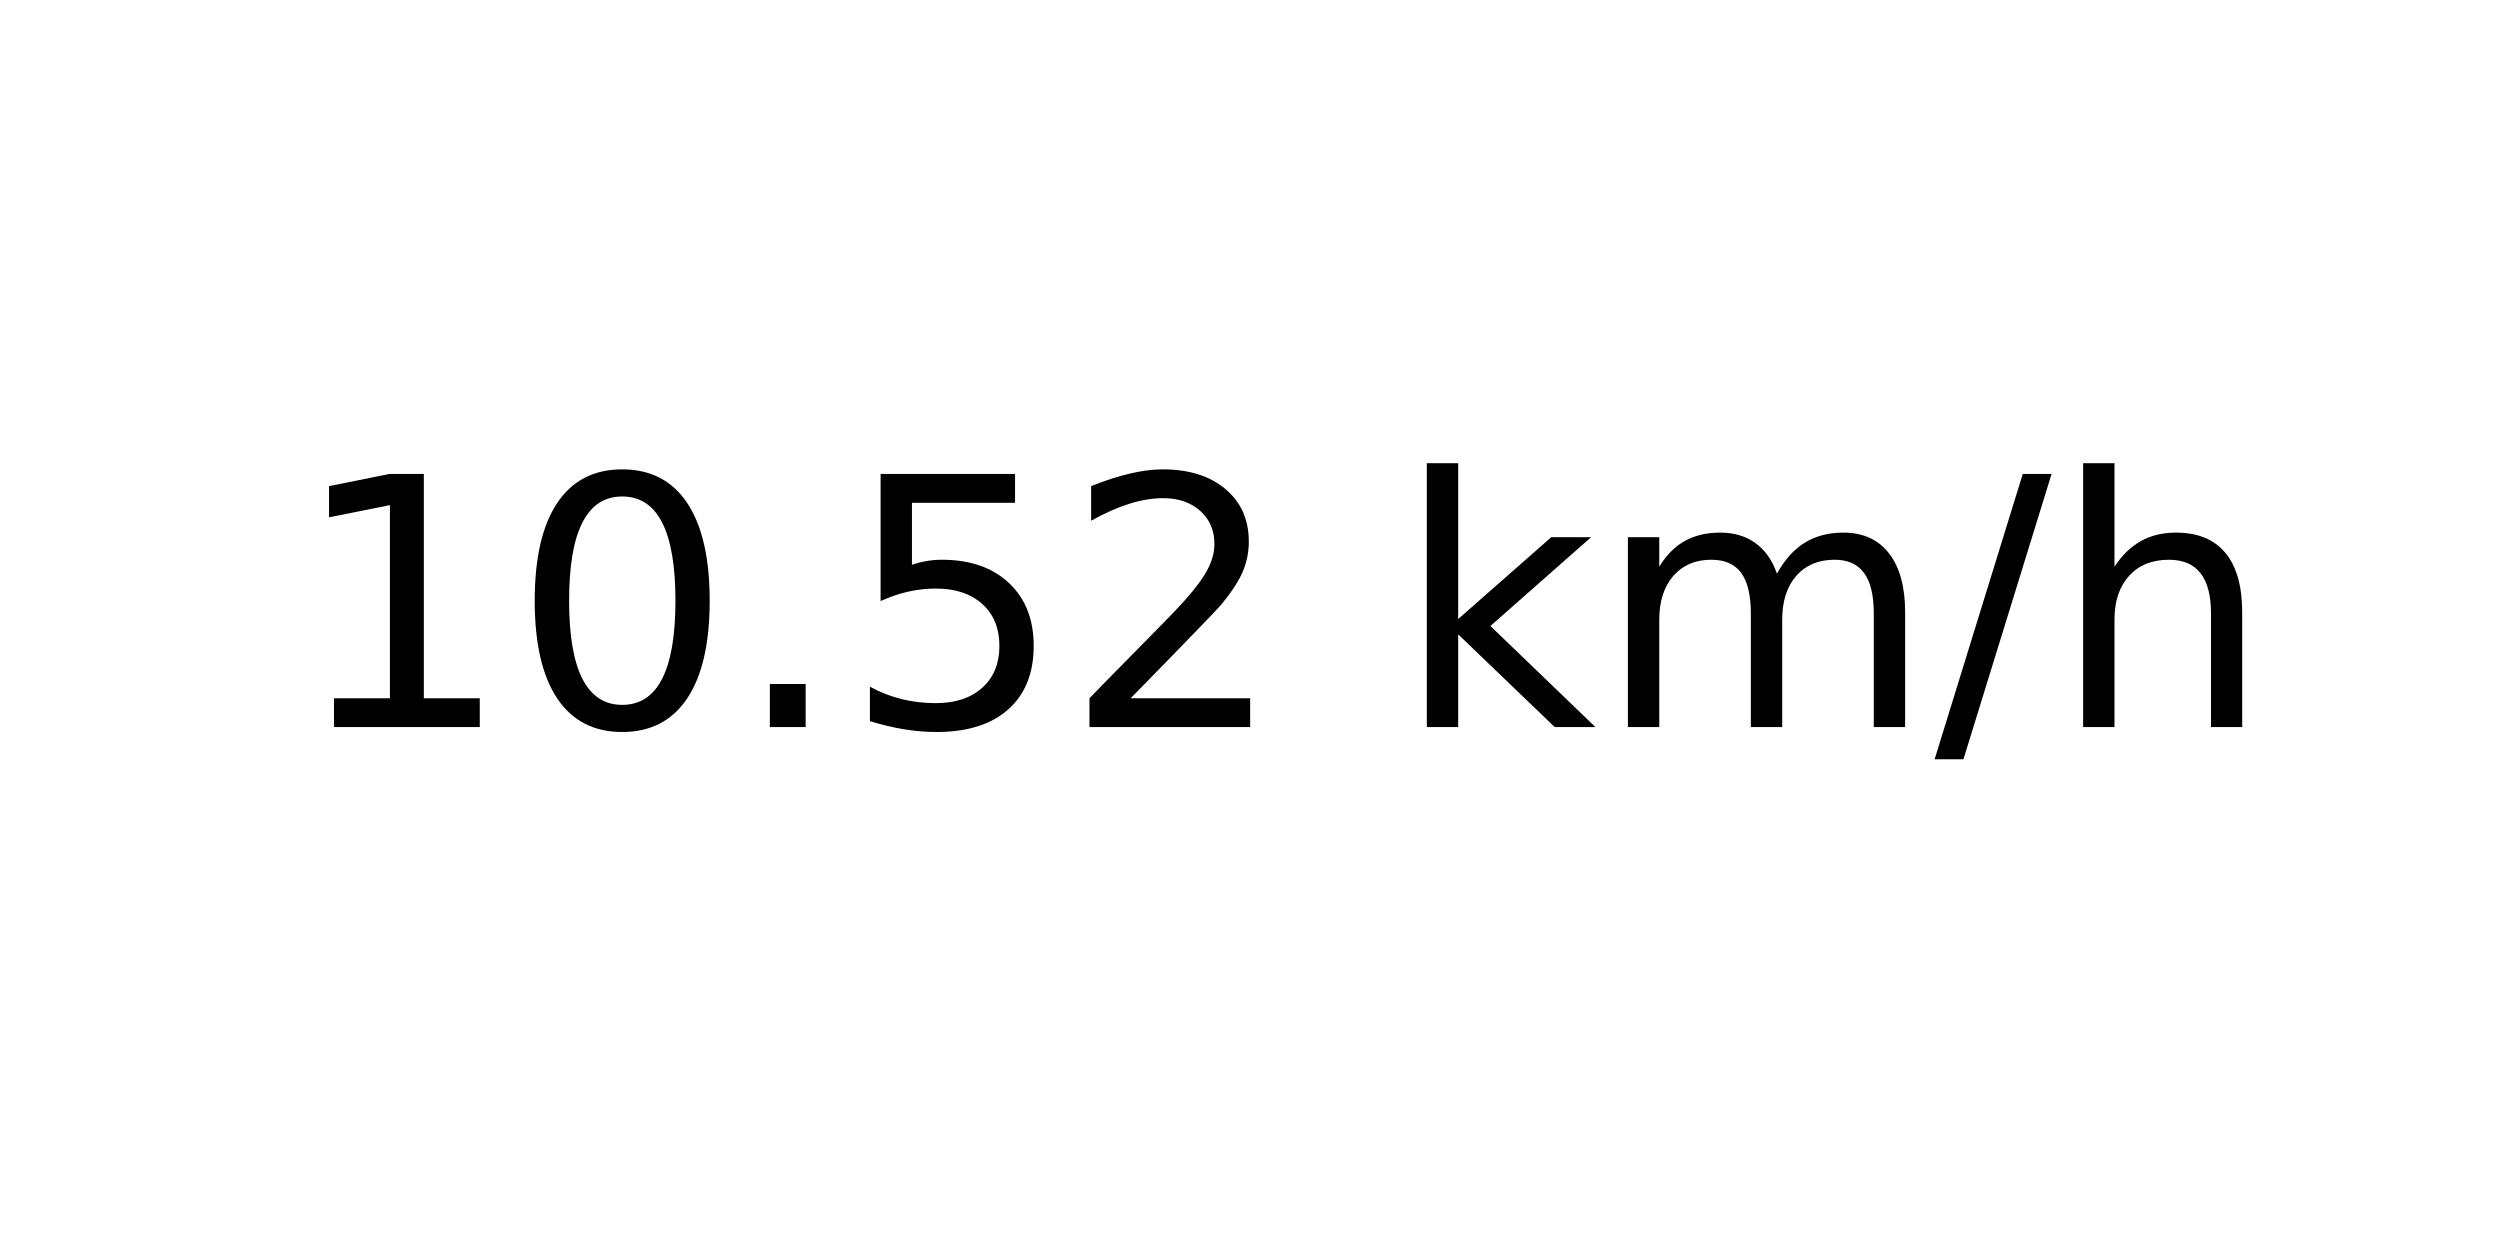
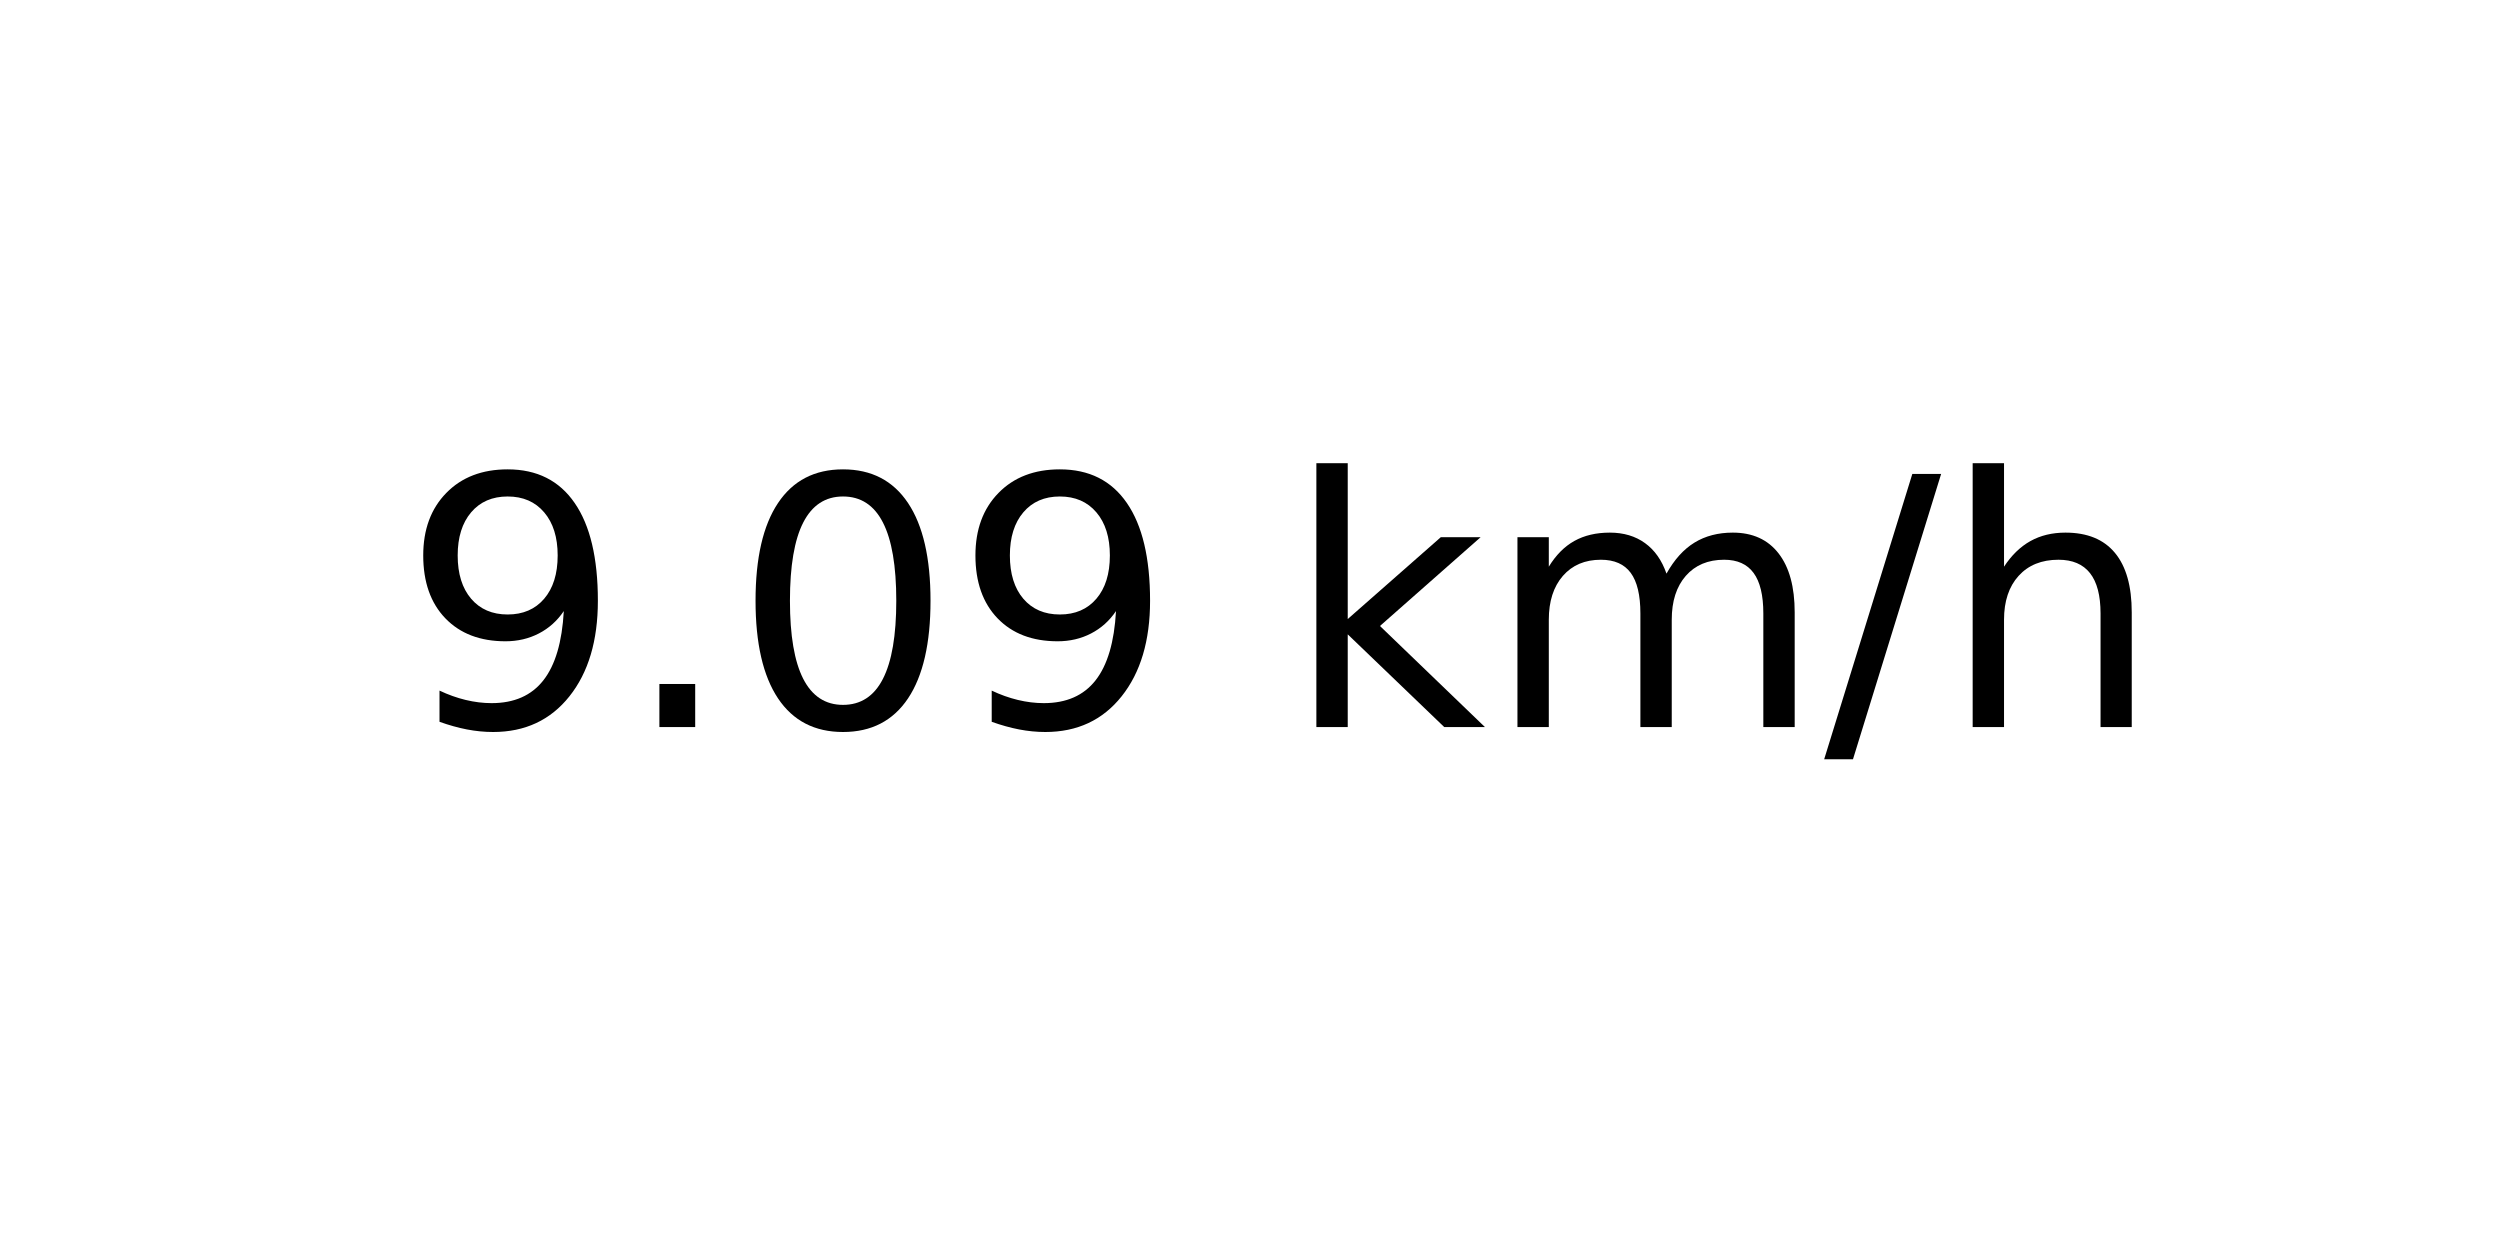
<svg xmlns="http://www.w3.org/2000/svg" xmlns:xlink="http://www.w3.org/1999/xlink" width="72pt" height="36pt" viewBox="0 0 72 36" version="1.1">
  <defs>
    <style type="text/css">*{stroke-linejoin: round; stroke-linecap: butt}</style>
  </defs>
  <g id="figure_1">
    <g id="axes_1">
      <g id="text_1">
-         <g transform="translate(8.378125 20.93937) scale(0.1 -0.1)">
+         <g transform="translate(11.55937 20.93937) scale(0.1 -0.1)">
          <defs>
-             <path id="DejaVuSans-31" d="M 794 531  L 1825 531  L 1825 4091  L 703 3866  L 703 4441  L 1819 4666  L 2450 4666  L 2450 531  L 3481 531  L 3481 0  L 794 0  L 794 531  z " transform="scale(0.015625)" />
+             <path id="DejaVuSans-39" d="M 703 97  L 703 672  Q 941 559 1184 500  Q 1428 441 1663 441  Q 2288 441 2617 861  Q 2947 1281 2994 2138  Q 2813 1869 2534 1725  Q 2256 1581 1919 1581  Q 1219 1581 811 2004  Q 403 2428 403 3163  Q 403 3881 828 4315  Q 1253 4750 1959 4750  Q 2769 4750 3195 4129  Q 3622 3509 3622 2328  Q 3622 1225 3098 567  Q 2575 -91 1691 -91  Q 1453 -91 1209 -44  Q 966 3 703 97  z M 1959 2075  Q 2384 2075 2632 2365  Q 2881 2656 2881 3163  Q 2881 3666 2632 3958  Q 2384 4250 1959 4250  Q 1534 4250 1286 3958  Q 1038 3666 1038 3163  Q 1038 2656 1286 2365  Q 1534 2075 1959 2075  z " transform="scale(0.015625)" />
+             <path id="DejaVuSans-2e" d="M 684 794  L 1344 794  L 1344 0  L 684 0  L 684 794  z " transform="scale(0.015625)" />
            <path id="DejaVuSans-30" d="M 2034 4250  Q 1547 4250 1301 3770  Q 1056 3291 1056 2328  Q 1056 1369 1301 889  Q 1547 409 2034 409  Q 2525 409 2770 889  Q 3016 1369 3016 2328  Q 3016 3291 2770 3770  Q 2525 4250 2034 4250  z M 2034 4750  Q 2819 4750 3233 4129  Q 3647 3509 3647 2328  Q 3647 1150 3233 529  Q 2819 -91 2034 -91  Q 1250 -91 836 529  Q 422 1150 422 2328  Q 422 3509 836 4129  Q 1250 4750 2034 4750  z " transform="scale(0.015625)" />
-             <path id="DejaVuSans-2e" d="M 684 794  L 1344 794  L 1344 0  L 684 0  L 684 794  z " transform="scale(0.015625)" />
-             <path id="DejaVuSans-35" d="M 691 4666  L 3169 4666  L 3169 4134  L 1269 4134  L 1269 2991  Q 1406 3038 1543 3061  Q 1681 3084 1819 3084  Q 2600 3084 3056 2656  Q 3513 2228 3513 1497  Q 3513 744 3044 326  Q 2575 -91 1722 -91  Q 1428 -91 1123 -41  Q 819 9 494 109  L 494 744  Q 775 591 1075 516  Q 1375 441 1709 441  Q 2250 441 2565 725  Q 2881 1009 2881 1497  Q 2881 1984 2565 2268  Q 2250 2553 1709 2553  Q 1456 2553 1204 2497  Q 953 2441 691 2322  L 691 4666  z " transform="scale(0.015625)" />
-             <path id="DejaVuSans-32" d="M 1228 531  L 3431 531  L 3431 0  L 469 0  L 469 531  Q 828 903 1448 1529  Q 2069 2156 2228 2338  Q 2531 2678 2651 2914  Q 2772 3150 2772 3378  Q 2772 3750 2511 3984  Q 2250 4219 1831 4219  Q 1534 4219 1204 4116  Q 875 4013 500 3803  L 500 4441  Q 881 4594 1212 4672  Q 1544 4750 1819 4750  Q 2544 4750 2975 4387  Q 3406 4025 3406 3419  Q 3406 3131 3298 2873  Q 3191 2616 2906 2266  Q 2828 2175 2409 1742  Q 1991 1309 1228 531  z " transform="scale(0.015625)" />
            <path id="DejaVuSans-20" transform="scale(0.015625)" />
            <path id="DejaVuSans-6b" d="M 581 4863  L 1159 4863  L 1159 1991  L 2875 3500  L 3609 3500  L 1753 1863  L 3688 0  L 2938 0  L 1159 1709  L 1159 0  L 581 0  L 581 4863  z " transform="scale(0.015625)" />
            <path id="DejaVuSans-6d" d="M 3328 2828  Q 3544 3216 3844 3400  Q 4144 3584 4550 3584  Q 5097 3584 5394 3201  Q 5691 2819 5691 2113  L 5691 0  L 5113 0  L 5113 2094  Q 5113 2597 4934 2840  Q 4756 3084 4391 3084  Q 3944 3084 3684 2787  Q 3425 2491 3425 1978  L 3425 0  L 2847 0  L 2847 2094  Q 2847 2600 2669 2842  Q 2491 3084 2119 3084  Q 1678 3084 1418 2786  Q 1159 2488 1159 1978  L 1159 0  L 581 0  L 581 3500  L 1159 3500  L 1159 2956  Q 1356 3278 1631 3431  Q 1906 3584 2284 3584  Q 2666 3584 2933 3390  Q 3200 3197 3328 2828  z " transform="scale(0.015625)" />
            <path id="DejaVuSans-2f" d="M 1625 4666  L 2156 4666  L 531 -594  L 0 -594  L 1625 4666  z " transform="scale(0.015625)" />
            <path id="DejaVuSans-68" d="M 3513 2113  L 3513 0  L 2938 0  L 2938 2094  Q 2938 2591 2744 2837  Q 2550 3084 2163 3084  Q 1697 3084 1428 2787  Q 1159 2491 1159 1978  L 1159 0  L 581 0  L 581 4863  L 1159 4863  L 1159 2956  Q 1366 3272 1645 3428  Q 1925 3584 2291 3584  Q 2894 3584 3203 3211  Q 3513 2838 3513 2113  z " transform="scale(0.015625)" />
          </defs>
-           <use xlink:href="#DejaVuSans-31" />
-           <use xlink:href="#DejaVuSans-30" x="63.623" />
-           <use xlink:href="#DejaVuSans-2e" x="127.246" />
-           <use xlink:href="#DejaVuSans-35" x="159.033" />
-           <use xlink:href="#DejaVuSans-32" x="222.656" />
-           <use xlink:href="#DejaVuSans-20" x="286.279" />
-           <use xlink:href="#DejaVuSans-6b" x="318.066" />
-           <use xlink:href="#DejaVuSans-6d" x="375.977" />
-           <use xlink:href="#DejaVuSans-2f" x="473.389" />
-           <use xlink:href="#DejaVuSans-68" x="507.08" />
+           <use xlink:href="#DejaVuSans-39" />
+           <use xlink:href="#DejaVuSans-2e" x="63.623" />
+           <use xlink:href="#DejaVuSans-30" x="95.41" />
+           <use xlink:href="#DejaVuSans-39" x="159.033" />
+           <use xlink:href="#DejaVuSans-20" x="222.656" />
+           <use xlink:href="#DejaVuSans-6b" x="254.443" />
+           <use xlink:href="#DejaVuSans-6d" x="312.354" />
+           <use xlink:href="#DejaVuSans-2f" x="409.766" />
+           <use xlink:href="#DejaVuSans-68" x="443.457" />
        </g>
      </g>
    </g>
  </g>
</svg>
